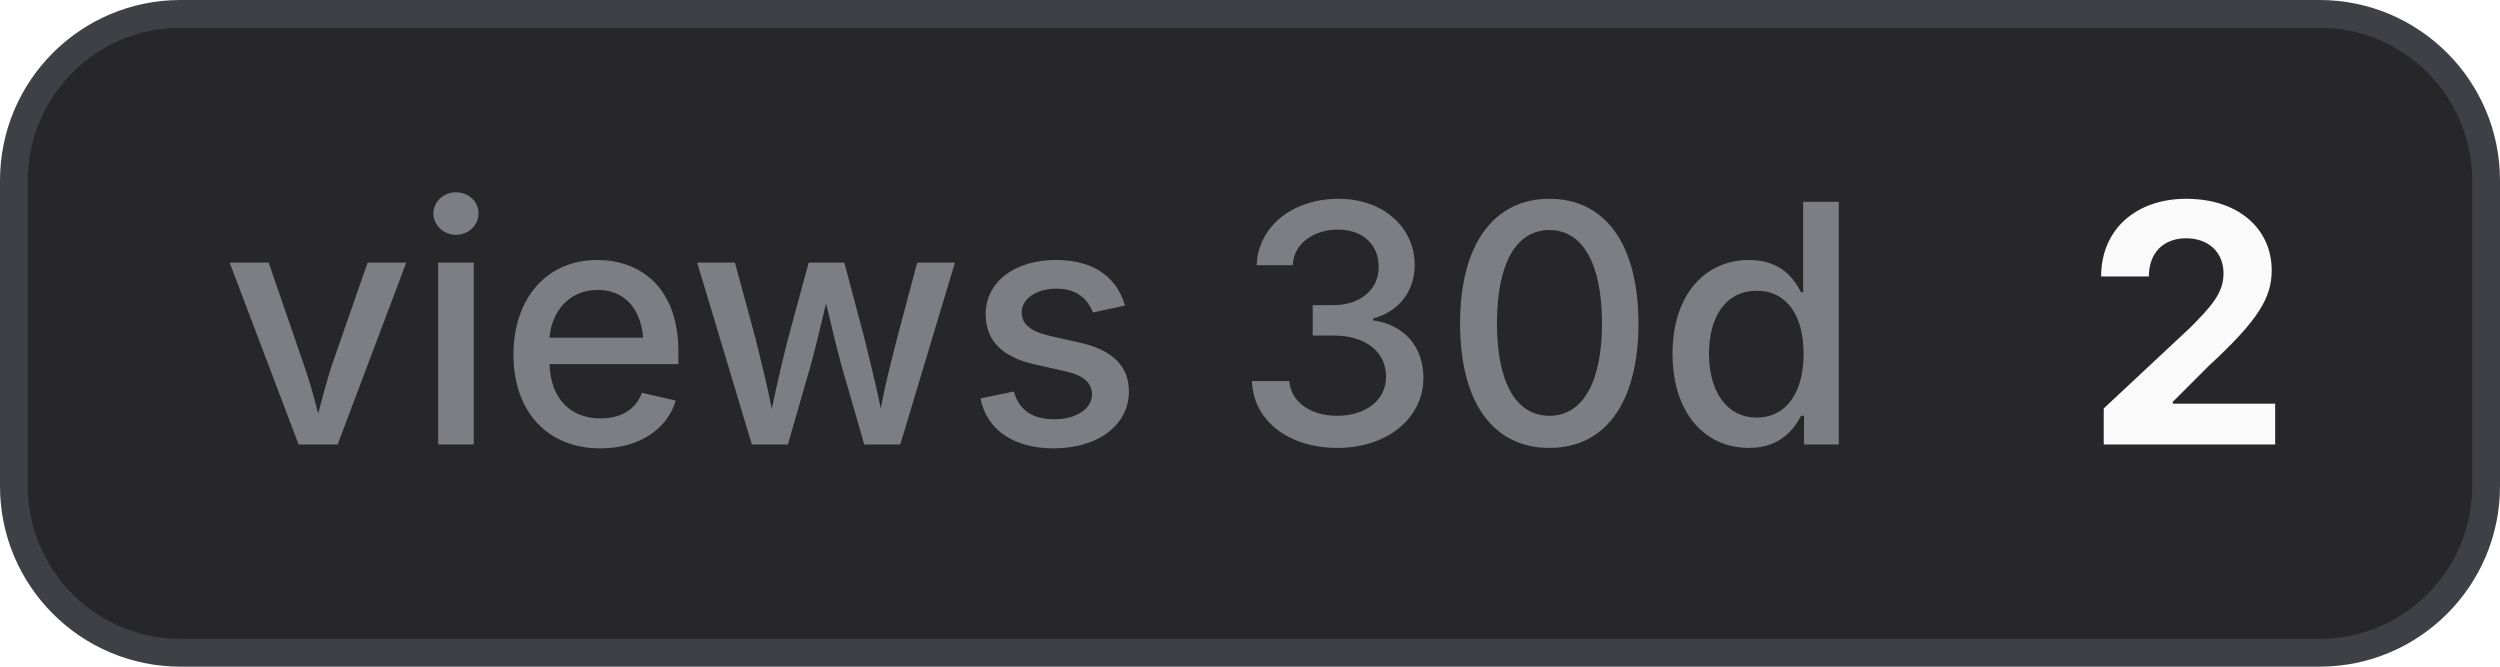
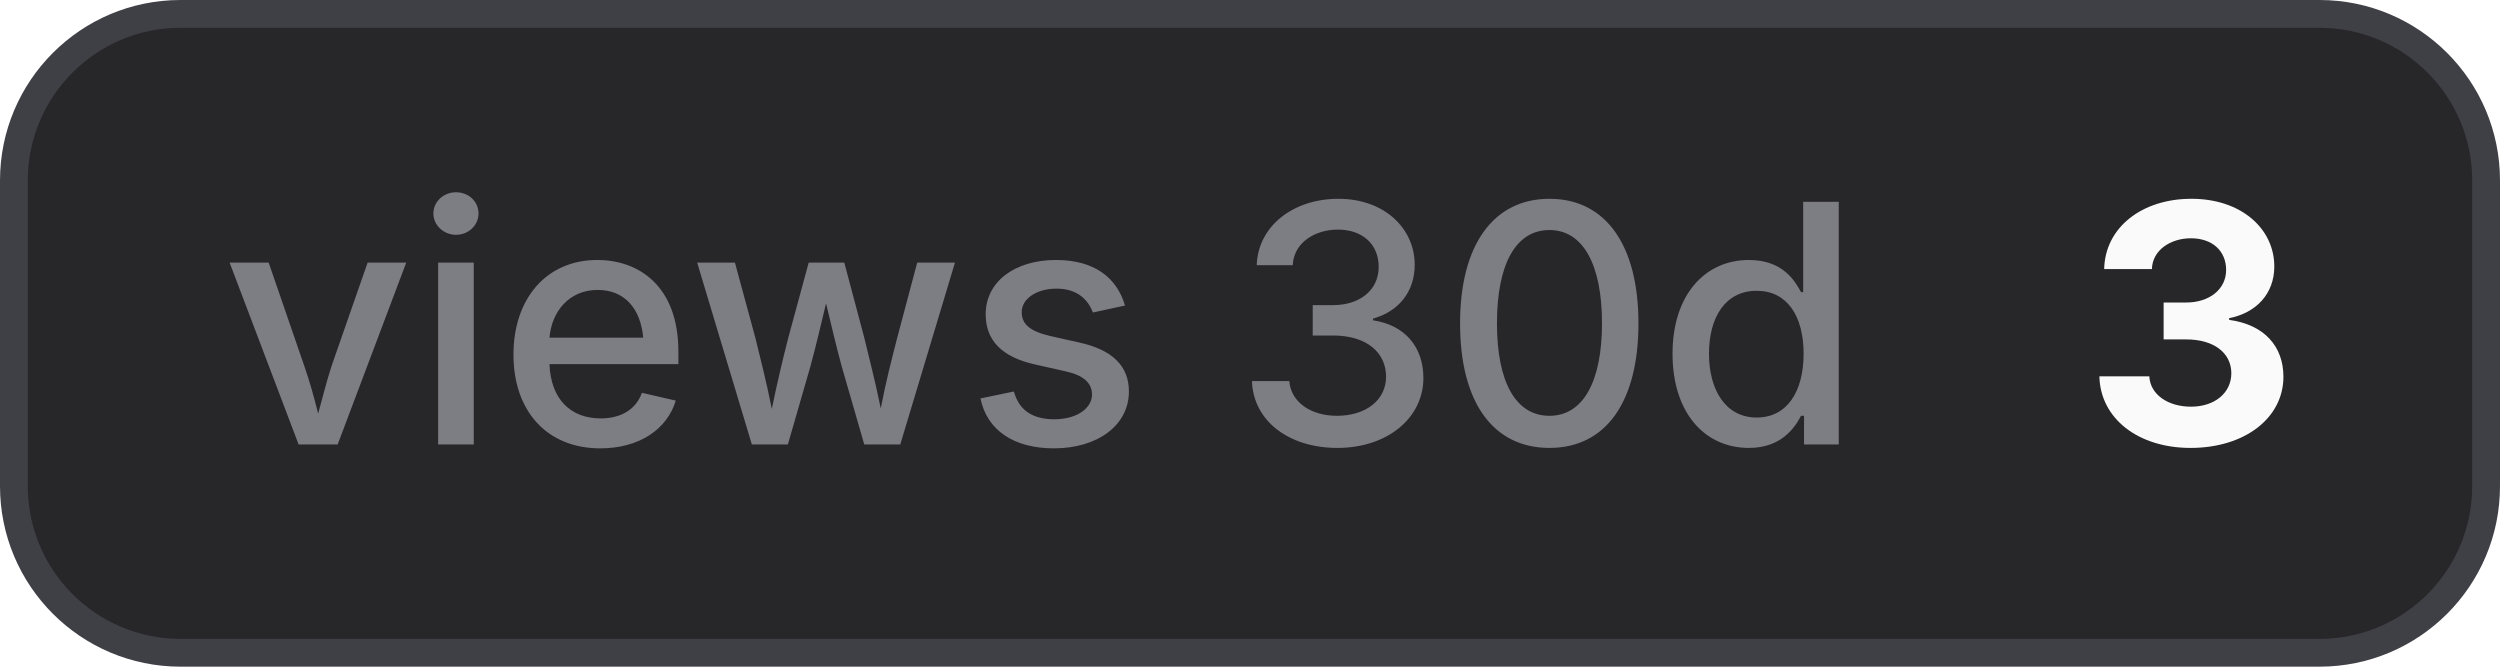
- <svg xmlns="http://www.w3.org/2000/svg" width="90" height="24" viewBox="0 0 90 24" role="img" aria-label="views 30d: 2">
+ <svg xmlns="http://www.w3.org/2000/svg" width="90" height="24" viewBox="0 0 90 24" role="img" aria-label="views 30d: 3">
  <style>
    .bg { fill: #27272a; stroke: #3f3f46; }
    .border { stroke: #3f3f46; }
    .label { fill: #a1a1aa; fill-opacity: 0.7; }
    .value { fill: #fafafa; }
    .icon { color: #fafafa; }
    @media (prefers-color-scheme: light) {
      .bg { fill: #f4f4f5; stroke: #d4d4d8; }
      .border { stroke: #d4d4d8; }
      .label { fill: #71717a; }
      .value { fill: #18181b; }
      .icon { color: #18181b; }
    }
  </style>
  <rect class="bg" x="0.5" y="0.5" width="89" height="23" rx="6" stroke-width="1" />
  <text class="label" x="8" y="16" font-family="Inter,ui-sans-serif,system-ui,-apple-system,BlinkMacSystemFont,Segoe UI,sans-serif" font-size="12" font-weight="500">views 30d</text>
-   <text class="value" x="75" y="16" font-family="Inter,ui-sans-serif,system-ui,-apple-system,BlinkMacSystemFont,Segoe UI,sans-serif" font-size="12" font-weight="700">2</text>
+   <text class="value" x="75" y="16" font-family="Inter,ui-sans-serif,system-ui,-apple-system,BlinkMacSystemFont,Segoe UI,sans-serif" font-size="12" font-weight="700">3</text>
</svg>
